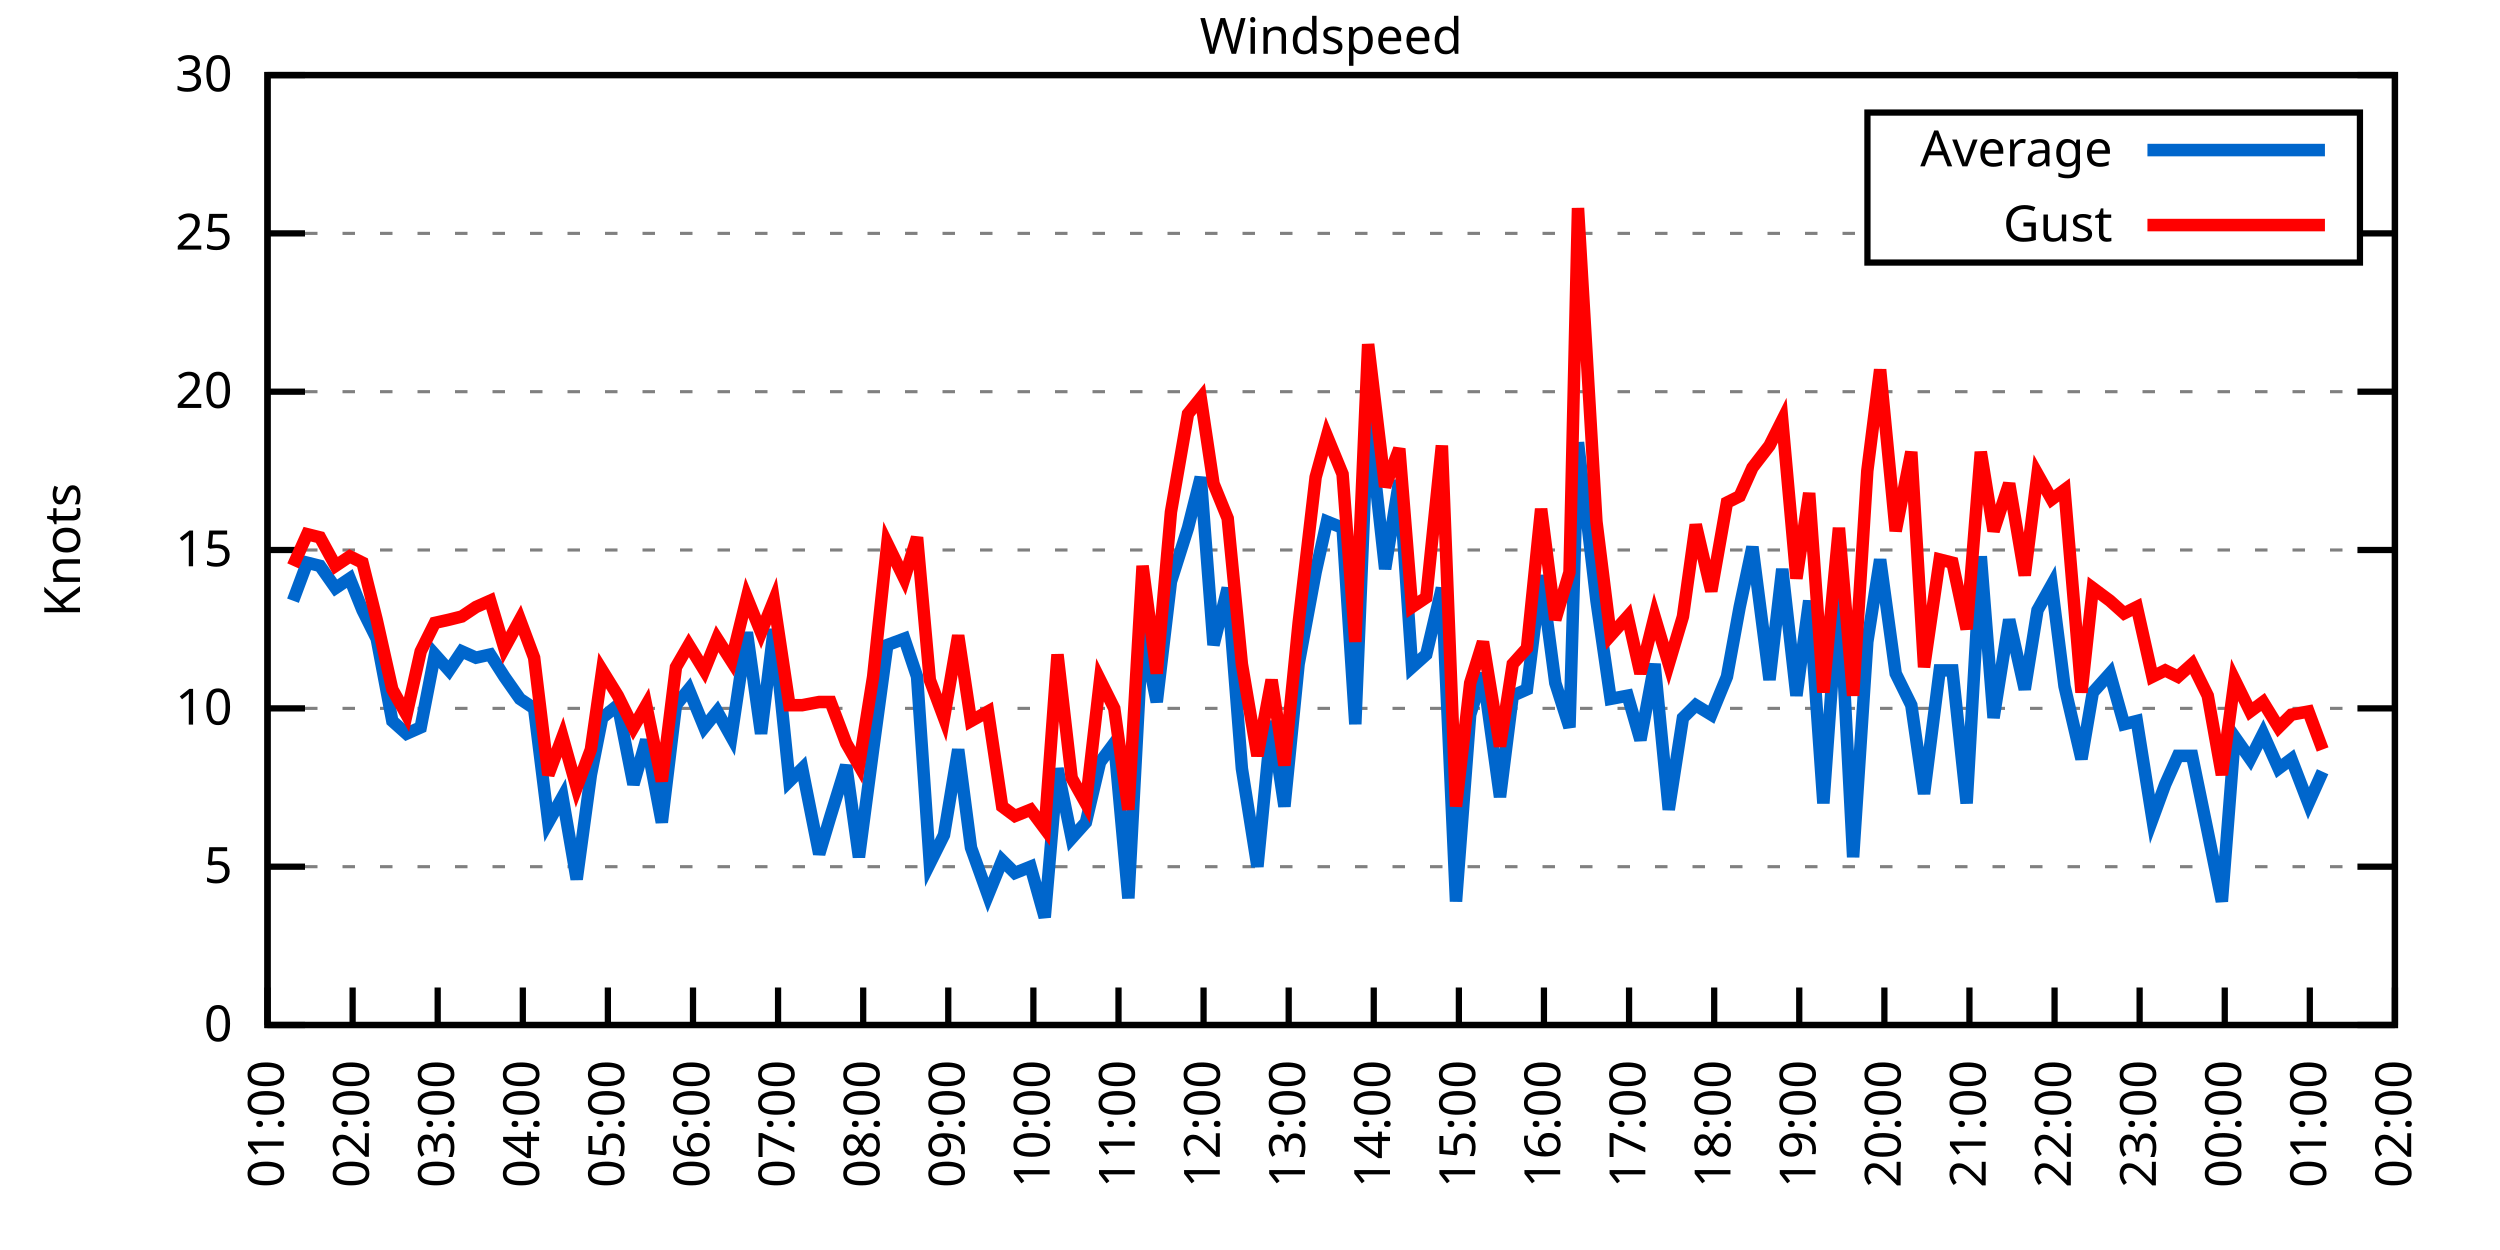
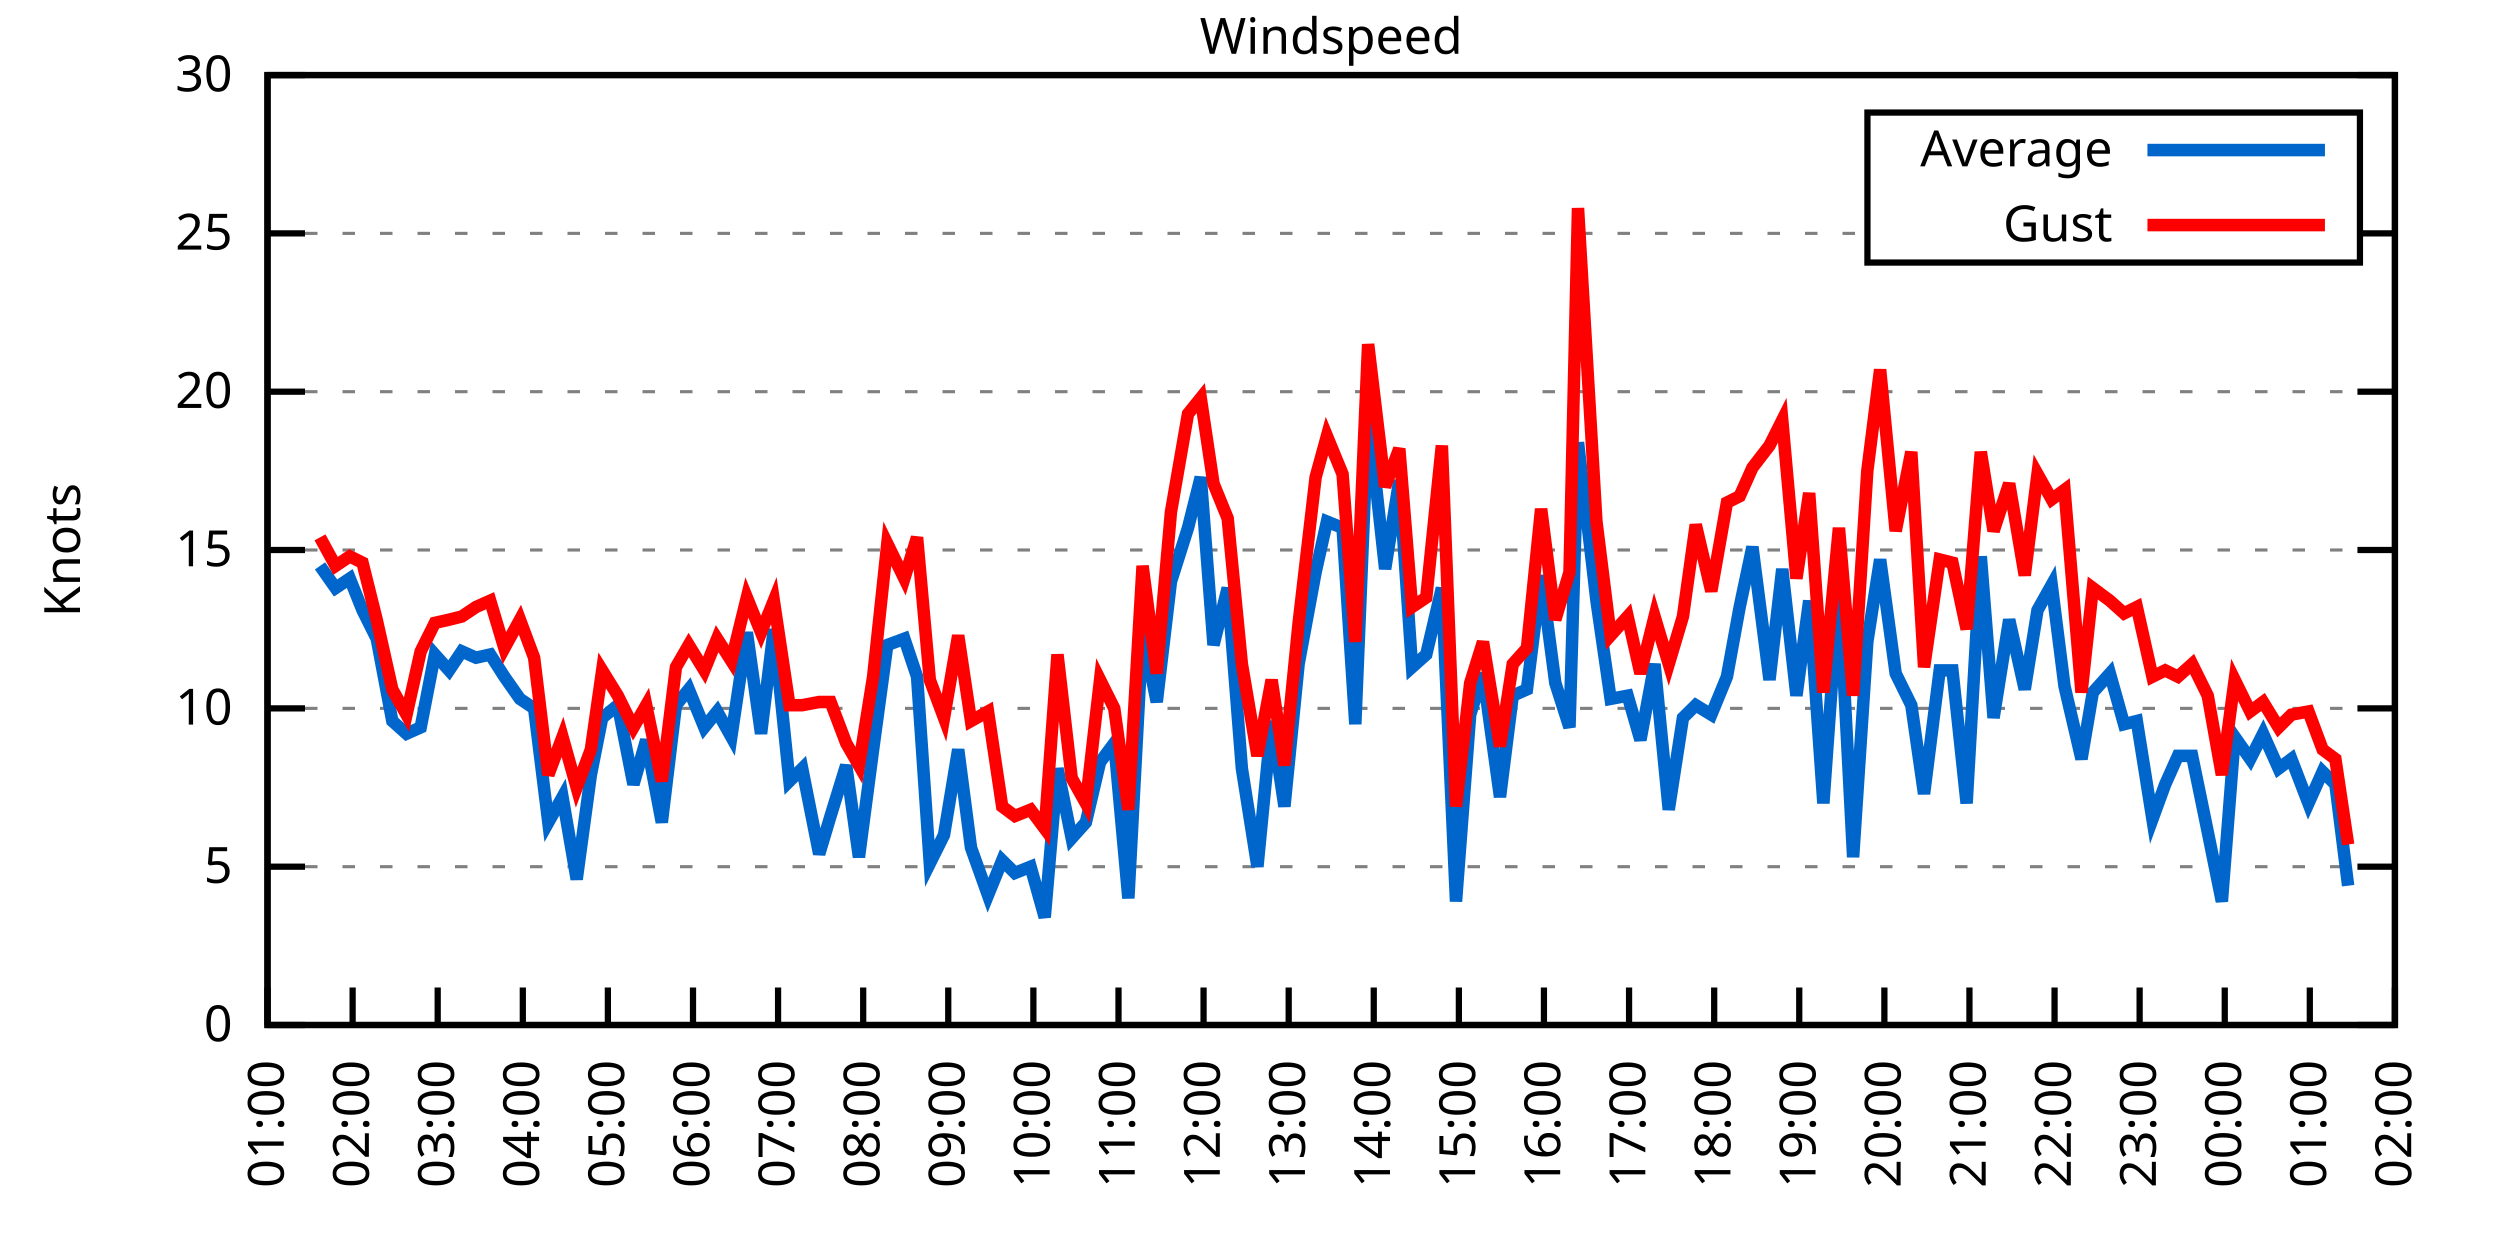
<svg xmlns="http://www.w3.org/2000/svg" xmlns:xlink="http://www.w3.org/1999/xlink" width="400" height="200" viewBox="0 0 400 200">
  <g id="gnuplot_canvas">
    <rect x="0" y="0" width="400" height="200" fill="none" />
    <defs>
      <circle id="gpDot" r="0.5" stroke-width="0.5" stroke="currentColor" />
      <path id="gpPt0" stroke-width="0.333" stroke="currentColor" d="M-1,0 h2 M0,-1 v2" />
      <path id="gpPt1" stroke-width="0.333" stroke="currentColor" d="M-1,-1 L1,1 M1,-1 L-1,1" />
      <path id="gpPt2" stroke-width="0.333" stroke="currentColor" d="M-1,0 L1,0 M0,-1 L0,1 M-1,-1 L1,1 M-1,1 L1,-1" />
      <rect id="gpPt3" stroke-width="0.333" stroke="currentColor" x="-1" y="-1" width="2" height="2" />
      <rect id="gpPt4" stroke-width="0.333" stroke="currentColor" fill="currentColor" x="-1" y="-1" width="2" height="2" />
      <circle id="gpPt5" stroke-width="0.333" stroke="currentColor" cx="0" cy="0" r="1" />
      <use xlink:href="#gpPt5" id="gpPt6" fill="currentColor" stroke="none" />
      <path id="gpPt7" stroke-width="0.333" stroke="currentColor" d="M0,-1.33 L-1.33,0.67 L1.33,0.67 z" />
      <use xlink:href="#gpPt7" id="gpPt8" fill="currentColor" stroke="none" />
      <use xlink:href="#gpPt7" id="gpPt9" stroke="currentColor" transform="rotate(180)" />
      <use xlink:href="#gpPt9" id="gpPt10" fill="currentColor" stroke="none" />
      <use xlink:href="#gpPt3" id="gpPt11" stroke="currentColor" transform="rotate(45)" />
      <use xlink:href="#gpPt11" id="gpPt12" fill="currentColor" stroke="none" />
      <path id="gpPt13" stroke-width="0.333" stroke="currentColor" d="M0,1.330 L1.265,0.411 L0.782,-1.067 L-0.782,-1.076 L-1.265,0.411 z" />
      <use xlink:href="#gpPt13" id="gpPt14" fill="currentColor" stroke="none" />
      <filter id="textbox" filterUnits="objectBoundingBox" x="0" y="0" height="1" width="1">
        <feFlood flood-color="white" flood-opacity="1" result="bgnd" />
        <feComposite in="SourceGraphic" in2="bgnd" operator="atop" />
      </filter>
      <filter id="greybox" filterUnits="objectBoundingBox" x="0" y="0" height="1" width="1">
        <feFlood flood-color="lightgrey" flood-opacity="1" result="grey" />
        <feComposite in="SourceGraphic" in2="grey" operator="atop" />
      </filter>
    </defs>
    <g fill="none" color="white" stroke="currentColor" stroke-width="1.00" stroke-linecap="butt" stroke-linejoin="miter">
</g>
    <g fill="none" color="black" stroke="currentColor" stroke-width="1.00" stroke-linecap="butt" stroke-linejoin="miter">
      <g stroke="none" shape-rendering="crispEdges">
        <polygon fill="rgb(255, 255, 255)" points="42.80,164.00 383.18,164.00 383.18,12.02 42.80,12.02 " />
      </g>
    </g>
    <g fill="none" color="black" stroke="currentColor" stroke-width="1.00" stroke-linecap="butt" stroke-linejoin="miter">
</g>
    <g fill="none" color="black" stroke="black" stroke-width="0.50" stroke-linecap="butt" stroke-linejoin="miter">
</g>
    <g fill="none" color="gray" stroke="currentColor" stroke-width="0.50" stroke-linecap="butt" stroke-linejoin="miter">
      <path stroke="gray" stroke-dasharray="2,4" class="gridline" d="M42.80,164.00 L383.19,164.00  " />
    </g>
    <g fill="none" color="gray" stroke="gray" stroke-width="1.00" stroke-linecap="butt" stroke-linejoin="miter">
</g>
    <g fill="none" color="black" stroke="currentColor" stroke-width="1.00" stroke-linecap="butt" stroke-linejoin="miter">
      <path stroke="black" d="M42.80,164.00 L48.80,164.00 M383.19,164.00 L377.19,164.00  " />
      <g transform="translate(37.20,166.60)" stroke="none" fill="black" font-family="Sans" font-size="8.00" text-anchor="end">
        <text>
          <tspan font-family="Sans"> 0</tspan>
        </text>
      </g>
    </g>
    <g fill="none" color="black" stroke="currentColor" stroke-width="1.00" stroke-linecap="butt" stroke-linejoin="miter">
</g>
    <g fill="none" color="black" stroke="black" stroke-width="0.50" stroke-linecap="butt" stroke-linejoin="miter">
</g>
    <g fill="none" color="gray" stroke="currentColor" stroke-width="0.50" stroke-linecap="butt" stroke-linejoin="miter">
      <path stroke="gray" stroke-dasharray="2,4" class="gridline" d="M42.80,138.67 L383.19,138.67  " />
    </g>
    <g fill="none" color="gray" stroke="gray" stroke-width="1.00" stroke-linecap="butt" stroke-linejoin="miter">
</g>
    <g fill="none" color="black" stroke="currentColor" stroke-width="1.00" stroke-linecap="butt" stroke-linejoin="miter">
      <path stroke="black" d="M42.80,138.67 L48.80,138.67 M383.19,138.67 L377.19,138.67  " />
      <g transform="translate(37.20,141.27)" stroke="none" fill="black" font-family="Sans" font-size="8.00" text-anchor="end">
        <text>
          <tspan font-family="Sans"> 5</tspan>
        </text>
      </g>
    </g>
    <g fill="none" color="black" stroke="currentColor" stroke-width="1.00" stroke-linecap="butt" stroke-linejoin="miter">
</g>
    <g fill="none" color="black" stroke="black" stroke-width="0.50" stroke-linecap="butt" stroke-linejoin="miter">
</g>
    <g fill="none" color="gray" stroke="currentColor" stroke-width="0.50" stroke-linecap="butt" stroke-linejoin="miter">
      <path stroke="gray" stroke-dasharray="2,4" class="gridline" d="M42.80,113.34 L383.19,113.34  " />
    </g>
    <g fill="none" color="gray" stroke="gray" stroke-width="1.00" stroke-linecap="butt" stroke-linejoin="miter">
</g>
    <g fill="none" color="black" stroke="currentColor" stroke-width="1.00" stroke-linecap="butt" stroke-linejoin="miter">
      <path stroke="black" d="M42.80,113.34 L48.80,113.34 M383.19,113.34 L377.19,113.34  " />
      <g transform="translate(37.20,115.94)" stroke="none" fill="black" font-family="Sans" font-size="8.00" text-anchor="end">
        <text>
          <tspan font-family="Sans"> 10</tspan>
        </text>
      </g>
    </g>
    <g fill="none" color="black" stroke="currentColor" stroke-width="1.00" stroke-linecap="butt" stroke-linejoin="miter">
</g>
    <g fill="none" color="black" stroke="black" stroke-width="0.50" stroke-linecap="butt" stroke-linejoin="miter">
</g>
    <g fill="none" color="gray" stroke="currentColor" stroke-width="0.50" stroke-linecap="butt" stroke-linejoin="miter">
      <path stroke="gray" stroke-dasharray="2,4" class="gridline" d="M42.80,88.00 L383.19,88.00  " />
    </g>
    <g fill="none" color="gray" stroke="gray" stroke-width="1.00" stroke-linecap="butt" stroke-linejoin="miter">
</g>
    <g fill="none" color="black" stroke="currentColor" stroke-width="1.00" stroke-linecap="butt" stroke-linejoin="miter">
      <path stroke="black" d="M42.80,88.00 L48.80,88.00 M383.19,88.00 L377.19,88.00  " />
      <g transform="translate(37.20,90.60)" stroke="none" fill="black" font-family="Sans" font-size="8.00" text-anchor="end">
        <text>
          <tspan font-family="Sans"> 15</tspan>
        </text>
      </g>
    </g>
    <g fill="none" color="black" stroke="currentColor" stroke-width="1.00" stroke-linecap="butt" stroke-linejoin="miter">
</g>
    <g fill="none" color="black" stroke="black" stroke-width="0.50" stroke-linecap="butt" stroke-linejoin="miter">
</g>
    <g fill="none" color="gray" stroke="currentColor" stroke-width="0.50" stroke-linecap="butt" stroke-linejoin="miter">
      <path stroke="gray" stroke-dasharray="2,4" class="gridline" d="M42.80,62.67 L383.19,62.67  " />
    </g>
    <g fill="none" color="gray" stroke="gray" stroke-width="1.00" stroke-linecap="butt" stroke-linejoin="miter">
</g>
    <g fill="none" color="black" stroke="currentColor" stroke-width="1.00" stroke-linecap="butt" stroke-linejoin="miter">
      <path stroke="black" d="M42.80,62.67 L48.80,62.67 M383.19,62.67 L377.19,62.67  " />
      <g transform="translate(37.20,65.27)" stroke="none" fill="black" font-family="Sans" font-size="8.00" text-anchor="end">
        <text>
          <tspan font-family="Sans"> 20</tspan>
        </text>
      </g>
    </g>
    <g fill="none" color="black" stroke="currentColor" stroke-width="1.00" stroke-linecap="butt" stroke-linejoin="miter">
</g>
    <g fill="none" color="black" stroke="black" stroke-width="0.50" stroke-linecap="butt" stroke-linejoin="miter">
</g>
    <g fill="none" color="gray" stroke="currentColor" stroke-width="0.50" stroke-linecap="butt" stroke-linejoin="miter">
      <path stroke="gray" stroke-dasharray="2,4" class="gridline" d="M42.80,37.34 L298.79,37.34 M377.59,37.34 L383.19,37.34  " />
    </g>
    <g fill="none" color="gray" stroke="gray" stroke-width="1.00" stroke-linecap="butt" stroke-linejoin="miter">
</g>
    <g fill="none" color="black" stroke="currentColor" stroke-width="1.00" stroke-linecap="butt" stroke-linejoin="miter">
      <path stroke="black" d="M42.80,37.34 L48.80,37.34 M383.19,37.34 L377.19,37.34  " />
      <g transform="translate(37.20,39.94)" stroke="none" fill="black" font-family="Sans" font-size="8.00" text-anchor="end">
        <text>
          <tspan font-family="Sans"> 25</tspan>
        </text>
      </g>
    </g>
    <g fill="none" color="black" stroke="currentColor" stroke-width="1.00" stroke-linecap="butt" stroke-linejoin="miter">
</g>
    <g fill="none" color="black" stroke="black" stroke-width="0.50" stroke-linecap="butt" stroke-linejoin="miter">
</g>
    <g fill="none" color="gray" stroke="currentColor" stroke-width="0.50" stroke-linecap="butt" stroke-linejoin="miter">
      <path stroke="gray" stroke-dasharray="2,4" class="gridline" d="M42.80,12.01 L383.19,12.01  " />
    </g>
    <g fill="none" color="gray" stroke="gray" stroke-width="1.00" stroke-linecap="butt" stroke-linejoin="miter">
</g>
    <g fill="none" color="black" stroke="currentColor" stroke-width="1.00" stroke-linecap="butt" stroke-linejoin="miter">
      <path stroke="black" d="M42.80,12.01 L48.80,12.01 M383.19,12.01 L377.19,12.01  " />
      <g transform="translate(37.20,14.61)" stroke="none" fill="black" font-family="Sans" font-size="8.00" text-anchor="end">
        <text>
          <tspan font-family="Sans"> 30</tspan>
        </text>
      </g>
    </g>
    <g fill="none" color="black" stroke="currentColor" stroke-width="1.00" stroke-linecap="butt" stroke-linejoin="miter">
      <path stroke="black" d="M42.80,164.00 L42.80,158.00  " />
      <g transform="translate(45.40,169.60) rotate(270.00)" stroke="none" fill="black" font-family="Sans" font-size="8.00" text-anchor="end">
        <text>
          <tspan font-family="Sans">01:00</tspan>
        </text>
      </g>
    </g>
    <g fill="none" color="black" stroke="currentColor" stroke-width="1.00" stroke-linecap="butt" stroke-linejoin="miter">
      <path stroke="black" d="M56.42,164.00 L56.42,158.00  " />
      <g transform="translate(59.02,169.60) rotate(270.00)" stroke="none" fill="black" font-family="Sans" font-size="8.00" text-anchor="end">
        <text>
          <tspan font-family="Sans">02:00</tspan>
        </text>
      </g>
    </g>
    <g fill="none" color="black" stroke="currentColor" stroke-width="1.00" stroke-linecap="butt" stroke-linejoin="miter">
      <path stroke="black" d="M70.03,164.00 L70.03,158.00  " />
      <g transform="translate(72.63,169.60) rotate(270.00)" stroke="none" fill="black" font-family="Sans" font-size="8.00" text-anchor="end">
        <text>
          <tspan font-family="Sans">03:00</tspan>
        </text>
      </g>
    </g>
    <g fill="none" color="black" stroke="currentColor" stroke-width="1.00" stroke-linecap="butt" stroke-linejoin="miter">
      <path stroke="black" d="M83.65,164.00 L83.65,158.00  " />
      <g transform="translate(86.25,169.60) rotate(270.00)" stroke="none" fill="black" font-family="Sans" font-size="8.00" text-anchor="end">
        <text>
          <tspan font-family="Sans">04:00</tspan>
        </text>
      </g>
    </g>
    <g fill="none" color="black" stroke="currentColor" stroke-width="1.00" stroke-linecap="butt" stroke-linejoin="miter">
      <path stroke="black" d="M97.26,164.00 L97.26,158.00  " />
      <g transform="translate(99.86,169.60) rotate(270.00)" stroke="none" fill="black" font-family="Sans" font-size="8.00" text-anchor="end">
        <text>
          <tspan font-family="Sans">05:00</tspan>
        </text>
      </g>
    </g>
    <g fill="none" color="black" stroke="currentColor" stroke-width="1.00" stroke-linecap="butt" stroke-linejoin="miter">
      <path stroke="black" d="M110.88,164.00 L110.88,158.00  " />
      <g transform="translate(113.48,169.60) rotate(270.00)" stroke="none" fill="black" font-family="Sans" font-size="8.00" text-anchor="end">
        <text>
          <tspan font-family="Sans">06:00</tspan>
        </text>
      </g>
    </g>
    <g fill="none" color="black" stroke="currentColor" stroke-width="1.00" stroke-linecap="butt" stroke-linejoin="miter">
      <path stroke="black" d="M124.49,164.00 L124.49,158.00  " />
      <g transform="translate(127.09,169.60) rotate(270.00)" stroke="none" fill="black" font-family="Sans" font-size="8.00" text-anchor="end">
        <text>
          <tspan font-family="Sans">07:00</tspan>
        </text>
      </g>
    </g>
    <g fill="none" color="black" stroke="currentColor" stroke-width="1.00" stroke-linecap="butt" stroke-linejoin="miter">
      <path stroke="black" d="M138.11,164.00 L138.11,158.00  " />
      <g transform="translate(140.71,169.60) rotate(270.00)" stroke="none" fill="black" font-family="Sans" font-size="8.00" text-anchor="end">
        <text>
          <tspan font-family="Sans">08:00</tspan>
        </text>
      </g>
    </g>
    <g fill="none" color="black" stroke="currentColor" stroke-width="1.00" stroke-linecap="butt" stroke-linejoin="miter">
      <path stroke="black" d="M151.72,164.00 L151.72,158.00  " />
      <g transform="translate(154.32,169.60) rotate(270.00)" stroke="none" fill="black" font-family="Sans" font-size="8.00" text-anchor="end">
        <text>
          <tspan font-family="Sans">09:00</tspan>
        </text>
      </g>
    </g>
    <g fill="none" color="black" stroke="currentColor" stroke-width="1.00" stroke-linecap="butt" stroke-linejoin="miter">
      <path stroke="black" d="M165.34,164.00 L165.34,158.00  " />
      <g transform="translate(167.94,169.60) rotate(270.00)" stroke="none" fill="black" font-family="Sans" font-size="8.00" text-anchor="end">
        <text>
          <tspan font-family="Sans">10:00</tspan>
        </text>
      </g>
    </g>
    <g fill="none" color="black" stroke="currentColor" stroke-width="1.00" stroke-linecap="butt" stroke-linejoin="miter">
      <path stroke="black" d="M178.96,164.00 L178.96,158.00  " />
      <g transform="translate(181.56,169.60) rotate(270.00)" stroke="none" fill="black" font-family="Sans" font-size="8.00" text-anchor="end">
        <text>
          <tspan font-family="Sans">11:00</tspan>
        </text>
      </g>
    </g>
    <g fill="none" color="black" stroke="currentColor" stroke-width="1.00" stroke-linecap="butt" stroke-linejoin="miter">
      <path stroke="black" d="M192.57,164.00 L192.57,158.00  " />
      <g transform="translate(195.17,169.60) rotate(270.00)" stroke="none" fill="black" font-family="Sans" font-size="8.00" text-anchor="end">
        <text>
          <tspan font-family="Sans">12:00</tspan>
        </text>
      </g>
    </g>
    <g fill="none" color="black" stroke="currentColor" stroke-width="1.00" stroke-linecap="butt" stroke-linejoin="miter">
      <path stroke="black" d="M206.19,164.00 L206.19,158.00  " />
      <g transform="translate(208.79,169.60) rotate(270.00)" stroke="none" fill="black" font-family="Sans" font-size="8.00" text-anchor="end">
        <text>
          <tspan font-family="Sans">13:00</tspan>
        </text>
      </g>
    </g>
    <g fill="none" color="black" stroke="currentColor" stroke-width="1.00" stroke-linecap="butt" stroke-linejoin="miter">
      <path stroke="black" d="M219.80,164.00 L219.80,158.00  " />
      <g transform="translate(222.40,169.60) rotate(270.00)" stroke="none" fill="black" font-family="Sans" font-size="8.00" text-anchor="end">
        <text>
          <tspan font-family="Sans">14:00</tspan>
        </text>
      </g>
    </g>
    <g fill="none" color="black" stroke="currentColor" stroke-width="1.00" stroke-linecap="butt" stroke-linejoin="miter">
      <path stroke="black" d="M233.42,164.00 L233.42,158.00  " />
      <g transform="translate(236.02,169.60) rotate(270.00)" stroke="none" fill="black" font-family="Sans" font-size="8.00" text-anchor="end">
        <text>
          <tspan font-family="Sans">15:00</tspan>
        </text>
      </g>
    </g>
    <g fill="none" color="black" stroke="currentColor" stroke-width="1.00" stroke-linecap="butt" stroke-linejoin="miter">
      <path stroke="black" d="M247.03,164.00 L247.03,158.00  " />
      <g transform="translate(249.63,169.60) rotate(270.00)" stroke="none" fill="black" font-family="Sans" font-size="8.00" text-anchor="end">
        <text>
          <tspan font-family="Sans">16:00</tspan>
        </text>
      </g>
    </g>
    <g fill="none" color="black" stroke="currentColor" stroke-width="1.00" stroke-linecap="butt" stroke-linejoin="miter">
      <path stroke="black" d="M260.65,164.00 L260.65,158.00  " />
      <g transform="translate(263.25,169.60) rotate(270.00)" stroke="none" fill="black" font-family="Sans" font-size="8.00" text-anchor="end">
        <text>
          <tspan font-family="Sans">17:00</tspan>
        </text>
      </g>
    </g>
    <g fill="none" color="black" stroke="currentColor" stroke-width="1.00" stroke-linecap="butt" stroke-linejoin="miter">
      <path stroke="black" d="M274.27,164.00 L274.27,158.00  " />
      <g transform="translate(276.87,169.60) rotate(270.00)" stroke="none" fill="black" font-family="Sans" font-size="8.00" text-anchor="end">
        <text>
          <tspan font-family="Sans">18:00</tspan>
        </text>
      </g>
    </g>
    <g fill="none" color="black" stroke="currentColor" stroke-width="1.00" stroke-linecap="butt" stroke-linejoin="miter">
      <path stroke="black" d="M287.88,164.00 L287.88,158.00  " />
      <g transform="translate(290.48,169.60) rotate(270.00)" stroke="none" fill="black" font-family="Sans" font-size="8.00" text-anchor="end">
        <text>
          <tspan font-family="Sans">19:00</tspan>
        </text>
      </g>
    </g>
    <g fill="none" color="black" stroke="currentColor" stroke-width="1.00" stroke-linecap="butt" stroke-linejoin="miter">
      <path stroke="black" d="M301.50,164.00 L301.50,158.00  " />
      <g transform="translate(304.10,169.60) rotate(270.00)" stroke="none" fill="black" font-family="Sans" font-size="8.00" text-anchor="end">
        <text>
          <tspan font-family="Sans">20:00</tspan>
        </text>
      </g>
    </g>
    <g fill="none" color="black" stroke="currentColor" stroke-width="1.00" stroke-linecap="butt" stroke-linejoin="miter">
      <path stroke="black" d="M315.11,164.00 L315.11,158.00  " />
      <g transform="translate(317.71,169.60) rotate(270.00)" stroke="none" fill="black" font-family="Sans" font-size="8.00" text-anchor="end">
        <text>
          <tspan font-family="Sans">21:00</tspan>
        </text>
      </g>
    </g>
    <g fill="none" color="black" stroke="currentColor" stroke-width="1.00" stroke-linecap="butt" stroke-linejoin="miter">
      <path stroke="black" d="M328.73,164.00 L328.73,158.00  " />
      <g transform="translate(331.33,169.60) rotate(270.00)" stroke="none" fill="black" font-family="Sans" font-size="8.00" text-anchor="end">
        <text>
          <tspan font-family="Sans">22:00</tspan>
        </text>
      </g>
    </g>
    <g fill="none" color="black" stroke="currentColor" stroke-width="1.00" stroke-linecap="butt" stroke-linejoin="miter">
      <path stroke="black" d="M342.34,164.00 L342.34,158.00  " />
      <g transform="translate(344.94,169.60) rotate(270.00)" stroke="none" fill="black" font-family="Sans" font-size="8.00" text-anchor="end">
        <text>
          <tspan font-family="Sans">23:00</tspan>
        </text>
      </g>
    </g>
    <g fill="none" color="black" stroke="currentColor" stroke-width="1.00" stroke-linecap="butt" stroke-linejoin="miter">
      <path stroke="black" d="M355.96,164.00 L355.96,158.00  " />
      <g transform="translate(358.56,169.60) rotate(270.00)" stroke="none" fill="black" font-family="Sans" font-size="8.00" text-anchor="end">
        <text>
          <tspan font-family="Sans">00:00</tspan>
        </text>
      </g>
    </g>
    <g fill="none" color="black" stroke="currentColor" stroke-width="1.00" stroke-linecap="butt" stroke-linejoin="miter">
      <path stroke="black" d="M369.57,164.00 L369.57,158.00  " />
      <g transform="translate(372.17,169.60) rotate(270.00)" stroke="none" fill="black" font-family="Sans" font-size="8.00" text-anchor="end">
        <text>
          <tspan font-family="Sans">01:00</tspan>
        </text>
      </g>
    </g>
    <g fill="none" color="black" stroke="currentColor" stroke-width="1.00" stroke-linecap="butt" stroke-linejoin="miter">
      <path stroke="black" d="M383.19,164.00 L383.19,158.00  " />
      <g transform="translate(385.79,169.60) rotate(270.00)" stroke="none" fill="black" font-family="Sans" font-size="8.00" text-anchor="end">
        <text>
          <tspan font-family="Sans">02:00</tspan>
        </text>
      </g>
    </g>
    <g fill="none" color="black" stroke="currentColor" stroke-width="1.00" stroke-linecap="butt" stroke-linejoin="miter">
</g>
    <g fill="none" color="black" stroke="currentColor" stroke-width="1.00" stroke-linecap="butt" stroke-linejoin="miter">
      <path stroke="black" d="M42.80,12.01 L42.80,164.00 L383.19,164.00 L383.19,12.01 L42.80,12.01 Z  " />
    </g>
    <g fill="none" color="black" stroke="currentColor" stroke-width="1.00" stroke-linecap="butt" stroke-linejoin="miter">
</g>
    <g fill="none" color="black" stroke="currentColor" stroke-width="1.00" stroke-linecap="butt" stroke-linejoin="miter">
      <path stroke="black" d="M298.79,42.01 L298.79,18.01 L377.59,18.01 L377.59,42.01 L298.79,42.01 Z  " />
    </g>
    <g id="Windspeed_plot_1">
      <g fill="none" color="white" stroke="black" stroke-width="2.00" stroke-linecap="butt" stroke-linejoin="miter">
</g>
      <g fill="none" color="black" stroke="currentColor" stroke-width="2.00" stroke-linecap="butt" stroke-linejoin="miter">
        <g transform="translate(337.99,26.61)" stroke="none" fill="black" font-family="Sans" font-size="8.00" text-anchor="end">
          <text>
            <tspan font-family="Sans">Average</tspan>
          </text>
        </g>
      </g>
      <g fill="none" color="black" stroke="currentColor" stroke-width="2.00" stroke-linecap="butt" stroke-linejoin="miter">
-         <path stroke="rgb(  0, 102, 204)" d="M343.59,24.01 L371.99,24.01 M46.88,96.11 L49.15,90.03 L51.20,90.54 L53.69,94.08 L55.96,92.56 L58.00,97.63   L60.27,102.19 L62.77,115.36 L65.04,117.39 L67.31,116.38 L69.58,104.72 L71.85,107.26 L73.89,104.22 L76.16,105.23   L78.43,104.72 L80.70,108.27 L83.19,111.82 L85.46,113.34 L87.73,131.58 L90.00,127.52 L92.27,140.69 L94.54,123.98   L96.35,114.86 L98.85,112.83 L101.35,125.50 L103.39,118.40 L105.89,131.58 L108.15,112.83 L110.20,110.30 L112.69,116.38   L114.74,113.84 L117.01,117.90 L119.50,101.18 L121.77,117.39 L123.81,100.67 L126.31,124.99 L128.35,122.96 L131.07,136.64   L132.89,130.56 L135.39,122.46 L137.43,137.15 L139.70,119.92 L141.97,103.20 L144.69,102.19 L146.73,108.27 L148.77,138.16   L151.04,133.60 L153.31,119.92 L155.36,135.63 L158.08,143.23 L160.35,137.66 L162.39,139.68 L164.89,138.67 L167.16,146.77   L169.20,122.96 L171.47,134.11 L173.74,131.58 L176.01,121.95 L178.28,118.91 L180.54,143.73 L182.81,101.18 L185.08,112.32   L187.35,93.07 L190.08,84.46 L192.12,76.35 L194.16,103.20 L196.43,94.08 L198.70,122.96 L201.19,138.67 L203.46,115.36   L205.51,129.04 L207.78,106.24 L210.50,91.55 L212.31,83.45 L214.81,84.46 L216.85,115.87 L218.90,66.22 L221.62,91.04   L223.89,76.86 L225.93,106.75 L228.20,104.72 L230.70,94.08 L232.96,144.24 L235.23,114.35 L237.28,107.76 L240.00,127.52   L242.04,111.31 L244.31,110.30 L246.58,92.06 L248.85,109.28 L251.12,116.38 L252.48,70.78 L255.43,96.11 L257.70,111.82   L260.42,111.31 L262.47,118.40 L264.73,106.24 L267.00,129.55 L269.27,114.86 L271.32,112.83 L273.81,114.35 L276.31,108.27   L278.35,97.12 L280.39,87.50 L283.12,108.78 L285.16,91.04 L287.43,111.31 L289.47,96.11 L291.74,128.54 L294.23,93.58   L296.50,137.15 L298.77,102.70 L300.82,89.52 L303.31,107.76 L305.81,112.83 L307.85,127.02 L310.35,107.26 L312.39,107.26   L314.66,128.54 L316.93,89.02 L318.97,114.86 L321.47,99.15 L323.96,110.30 L326.00,97.63 L328.27,93.58 L330.32,109.79   L333.04,121.44 L334.85,110.80 L337.58,107.76 L339.85,115.87 L341.89,115.36 L344.39,131.07 L346.43,125.50 L348.47,120.94   L350.74,120.94 L353.24,133.10 L355.50,144.24 L357.55,117.90 L360.04,121.44 L362.09,117.39 L364.58,122.96 L366.62,121.44   L369.35,128.54 L371.62,123.47  " />
+         <path stroke="rgb(  0, 102, 204)" d="M343.59,24.01 L371.99,24.01 M51.20,90.54 L53.69,94.08 L55.96,92.56 L58.00,97.63 L60.27,102.19 L62.77,115.36   L65.04,117.39 L67.31,116.38 L69.58,104.72 L71.85,107.26 L73.89,104.22 L76.16,105.23 L78.43,104.72 L80.70,108.27   L83.19,111.82 L85.46,113.34 L87.73,131.58 L90.00,127.52 L92.27,140.69 L94.54,123.98 L96.35,114.86 L98.85,112.83   L101.35,125.50 L103.39,118.40 L105.89,131.58 L108.15,112.83 L110.20,110.30 L112.69,116.38 L114.74,113.84 L117.01,117.90   L119.50,101.18 L121.77,117.39 L123.81,100.67 L126.31,124.99 L128.35,122.96 L131.07,136.64 L132.89,130.56 L135.39,122.46   L137.43,137.15 L139.70,119.92 L141.97,103.20 L144.69,102.19 L146.73,108.27 L148.77,138.16 L151.04,133.60 L153.31,119.92   L155.36,135.63 L158.08,143.23 L160.35,137.66 L162.39,139.68 L164.89,138.67 L167.16,146.77 L169.20,122.96 L171.47,134.11   L173.74,131.58 L176.01,121.95 L178.28,118.91 L180.54,143.73 L182.81,101.18 L185.08,112.32 L187.35,93.07 L190.08,84.46   L192.12,76.35 L194.16,103.20 L196.43,94.08 L198.70,122.96 L201.19,138.67 L203.46,115.36 L205.51,129.04 L207.78,106.24   L210.50,91.55 L212.31,83.45 L214.81,84.46 L216.85,115.87 L218.90,66.22 L221.62,91.04 L223.89,76.86 L225.93,106.75   L228.20,104.72 L230.70,94.08 L232.96,144.24 L235.23,114.35 L237.28,107.76 L240.00,127.52 L242.04,111.31 L244.31,110.30   L246.58,92.06 L248.85,109.28 L251.12,116.38 L252.48,70.78 L255.43,96.11 L257.70,111.82 L260.42,111.31 L262.47,118.40   L264.73,106.24 L267.00,129.55 L269.27,114.86 L271.32,112.83 L273.81,114.35 L276.31,108.27 L278.35,97.12 L280.39,87.50   L283.12,108.78 L285.16,91.04 L287.43,111.31 L289.47,96.11 L291.74,128.54 L294.23,93.58 L296.50,137.15 L298.77,102.70   L300.82,89.52 L303.31,107.76 L305.81,112.83 L307.85,127.02 L310.35,107.26 L312.39,107.26 L314.66,128.54 L316.93,89.02   L318.97,114.86 L321.47,99.15 L323.96,110.30 L326.00,97.63 L328.27,93.58 L330.32,109.79 L333.04,121.44 L334.85,110.80   L337.58,107.76 L339.85,115.87 L341.89,115.36 L344.39,131.07 L346.43,125.50 L348.47,120.94 L350.74,120.94 L353.24,133.10   L355.50,144.24 L357.55,117.90 L360.04,121.44 L362.09,117.39 L364.58,122.96 L366.62,121.44 L369.35,128.54 L371.62,123.47   L373.66,125.50 L375.70,141.71  " />
      </g>
    </g>
    <g id="Windspeed_plot_2">
      <g fill="none" color="black" stroke="currentColor" stroke-width="2.00" stroke-linecap="butt" stroke-linejoin="miter">
        <g transform="translate(337.99,38.61)" stroke="none" fill="black" font-family="Sans" font-size="8.00" text-anchor="end">
          <text>
            <tspan font-family="Sans">Gust</tspan>
          </text>
        </g>
      </g>
      <g fill="none" color="black" stroke="currentColor" stroke-width="2.00" stroke-linecap="butt" stroke-linejoin="miter">
-         <path stroke="rgb(255,   0,   0)" d="M343.59,36.01 L371.99,36.01 M46.88,90.54 L49.15,85.47 L51.20,85.98 L53.69,90.54 L55.96,89.02 L58.00,90.03   L60.27,99.15 L62.77,110.30 L65.04,114.35 L67.31,104.22 L69.58,99.66 L71.85,99.15 L73.89,98.64 L76.16,97.12   L78.43,96.11 L80.70,103.71 L83.19,99.15 L85.46,105.23 L87.73,123.98 L90.00,117.90 L92.27,126.00 L94.54,119.92   L96.35,107.26 L98.85,111.31 L101.35,116.38 L103.39,112.83 L105.89,124.99 L108.15,106.75 L110.20,103.20 L112.69,107.26   L114.74,102.19 L117.01,105.74 L119.50,95.60 L121.77,101.18 L123.81,96.11 L126.31,112.83 L128.35,112.83 L131.07,112.32   L132.89,112.32 L135.39,118.91 L137.43,122.46 L139.70,108.27 L141.97,86.99 L144.69,92.56 L146.73,85.98 L148.77,108.78   L151.04,114.86 L153.31,101.68 L155.36,115.36 L158.08,113.84 L160.35,129.04 L162.39,130.56 L164.89,129.55 L167.16,132.59   L169.20,104.72 L171.47,124.48 L173.74,128.54 L176.01,108.78 L178.28,113.34 L180.54,129.55 L182.81,90.54 L185.08,107.76   L187.35,81.93 L190.08,66.22 L192.12,63.69 L194.16,77.37 L196.43,82.94 L198.70,106.24 L201.19,120.94 L203.46,108.78   L205.51,122.46 L207.78,99.66 L210.50,76.35 L212.31,69.77 L214.81,75.85 L216.85,102.70 L218.90,55.07 L221.62,77.87   L223.89,71.79 L225.93,97.12 L228.20,95.60 L230.70,71.29 L232.96,129.04 L235.23,109.28 L237.28,102.70 L240.00,119.42   L242.04,106.24 L244.31,103.71 L246.58,81.42 L248.85,99.15 L251.12,91.55 L252.48,33.29 L255.43,83.45 L257.70,101.68   L260.42,98.64 L262.47,107.76 L264.73,98.64 L267.00,106.24 L269.27,98.64 L271.32,83.95 L273.81,94.59 L276.31,80.41   L278.35,79.39 L280.39,74.83 L283.12,71.29 L285.16,67.23 L287.43,92.56 L289.47,78.89 L291.74,110.80 L294.23,84.46   L296.50,111.31 L298.77,75.34 L300.82,59.13 L303.31,84.97 L305.81,72.30 L307.85,106.75 L310.35,89.52 L312.39,90.03   L314.66,100.67 L316.93,72.30 L318.97,84.97 L321.47,77.37 L323.96,92.06 L326.00,75.85 L328.27,79.90 L330.32,78.38   L333.04,110.80 L334.85,94.08 L337.58,96.11 L339.85,98.14 L341.89,97.12 L344.39,108.27 L346.43,107.26 L348.47,108.27   L350.74,106.24 L353.24,111.31 L355.50,123.98 L357.55,108.78 L360.04,113.84 L362.09,112.32 L364.58,116.38 L366.62,114.35   L369.35,113.84 L371.62,119.92  " />
+         <path stroke="rgb(255,   0,   0)" d="M343.59,36.01 L371.99,36.01 M51.20,85.98 L53.69,90.54 L55.96,89.02 L58.00,90.03 L60.27,99.15 L62.77,110.30   L65.04,114.35 L67.31,104.22 L69.58,99.66 L71.85,99.15 L73.89,98.64 L76.16,97.12 L78.43,96.11 L80.70,103.71   L83.19,99.15 L85.46,105.23 L87.73,123.98 L90.00,117.90 L92.27,126.00 L94.54,119.92 L96.35,107.26 L98.85,111.31   L101.35,116.38 L103.39,112.83 L105.89,124.99 L108.15,106.75 L110.20,103.20 L112.69,107.26 L114.74,102.19 L117.01,105.74   L119.50,95.60 L121.77,101.18 L123.81,96.11 L126.31,112.83 L128.35,112.83 L131.07,112.32 L132.89,112.32 L135.39,118.91   L137.43,122.46 L139.70,108.27 L141.97,86.99 L144.69,92.56 L146.73,85.98 L148.77,108.78 L151.04,114.86 L153.31,101.68   L155.36,115.36 L158.08,113.84 L160.35,129.04 L162.39,130.56 L164.89,129.55 L167.16,132.59 L169.20,104.72 L171.47,124.48   L173.74,128.54 L176.01,108.78 L178.28,113.34 L180.54,129.55 L182.81,90.54 L185.08,107.76 L187.35,81.93 L190.08,66.22   L192.12,63.69 L194.16,77.37 L196.43,82.94 L198.70,106.24 L201.19,120.94 L203.46,108.78 L205.51,122.46 L207.78,99.66   L210.50,76.35 L212.31,69.77 L214.81,75.85 L216.85,102.70 L218.90,55.07 L221.62,77.87 L223.89,71.79 L225.93,97.12   L228.20,95.60 L230.70,71.29 L232.96,129.04 L235.23,109.28 L237.28,102.70 L240.00,119.42 L242.04,106.24 L244.31,103.71   L246.58,81.42 L248.85,99.15 L251.12,91.55 L252.48,33.29 L255.43,83.45 L257.70,101.68 L260.42,98.64 L262.47,107.76   L264.73,98.64 L267.00,106.24 L269.27,98.64 L271.32,83.95 L273.81,94.59 L276.31,80.41 L278.35,79.39 L280.39,74.83   L283.12,71.29 L285.16,67.23 L287.43,92.56 L289.47,78.89 L291.74,110.80 L294.23,84.46 L296.50,111.31 L298.77,75.34   L300.82,59.13 L303.31,84.97 L305.81,72.30 L307.85,106.75 L310.35,89.52 L312.39,90.03 L314.66,100.67 L316.93,72.30   L318.97,84.97 L321.47,77.37 L323.96,92.06 L326.00,75.85 L328.27,79.90 L330.32,78.38 L333.04,110.80 L334.85,94.08   L337.58,96.11 L339.85,98.14 L341.89,97.12 L344.39,108.27 L346.43,107.26 L348.47,108.27 L350.74,106.24 L353.24,111.31   L355.50,123.98 L357.55,108.78 L360.04,113.84 L362.09,112.32 L364.58,116.38 L366.62,114.35 L369.35,113.84 L371.62,119.92   L373.66,121.44 L375.70,135.12  " />
      </g>
    </g>
    <g fill="none" color="black" stroke="currentColor" stroke-width="2.00" stroke-linecap="butt" stroke-linejoin="miter">
</g>
    <g fill="none" color="black" stroke="black" stroke-width="1.00" stroke-linecap="butt" stroke-linejoin="miter">
</g>
    <g fill="none" color="black" stroke="currentColor" stroke-width="1.00" stroke-linecap="butt" stroke-linejoin="miter">
      <path stroke="black" d="M42.80,12.01 L42.80,164.00 L383.19,164.00 L383.19,12.01 L42.80,12.01 Z  " />
      <g transform="translate(12.80,88.01) rotate(270.00)" stroke="none" fill="black" font-family="Sans" font-size="8.00" text-anchor="middle">
        <text>
          <tspan font-family="Sans">Knots</tspan>
        </text>
      </g>
    </g>
    <g fill="none" color="black" stroke="currentColor" stroke-width="1.00" stroke-linecap="butt" stroke-linejoin="miter">
</g>
    <g fill="none" color="black" stroke="currentColor" stroke-width="1.00" stroke-linecap="butt" stroke-linejoin="miter">
      <g transform="translate(212.99,8.61)" stroke="none" fill="black" font-family="Sans" font-size="8.00" text-anchor="middle">
        <text>
          <tspan font-family="Sans">Windspeed</tspan>
        </text>
      </g>
    </g>
    <g fill="none" color="black" stroke="currentColor" stroke-width="1.00" stroke-linecap="butt" stroke-linejoin="miter">
</g>
  </g>
</svg>
